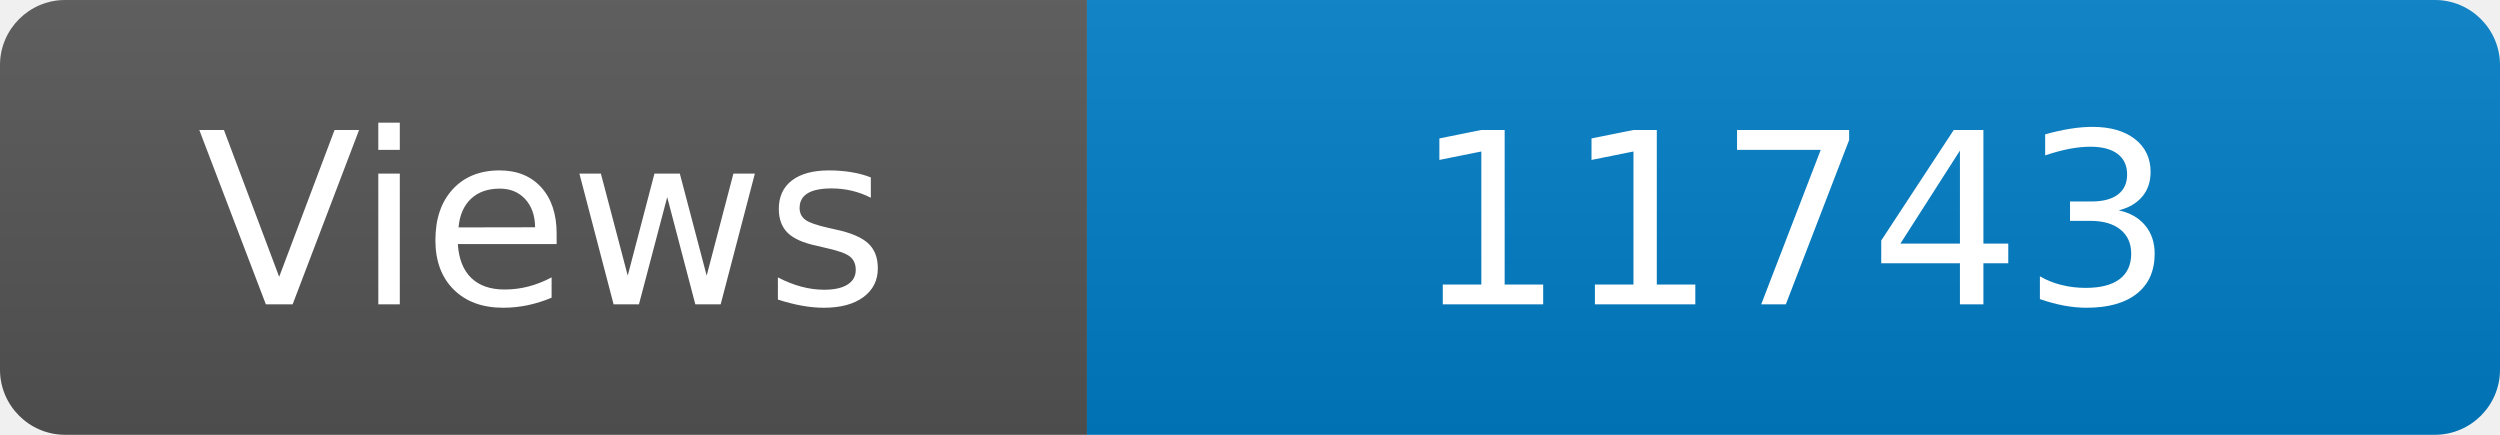
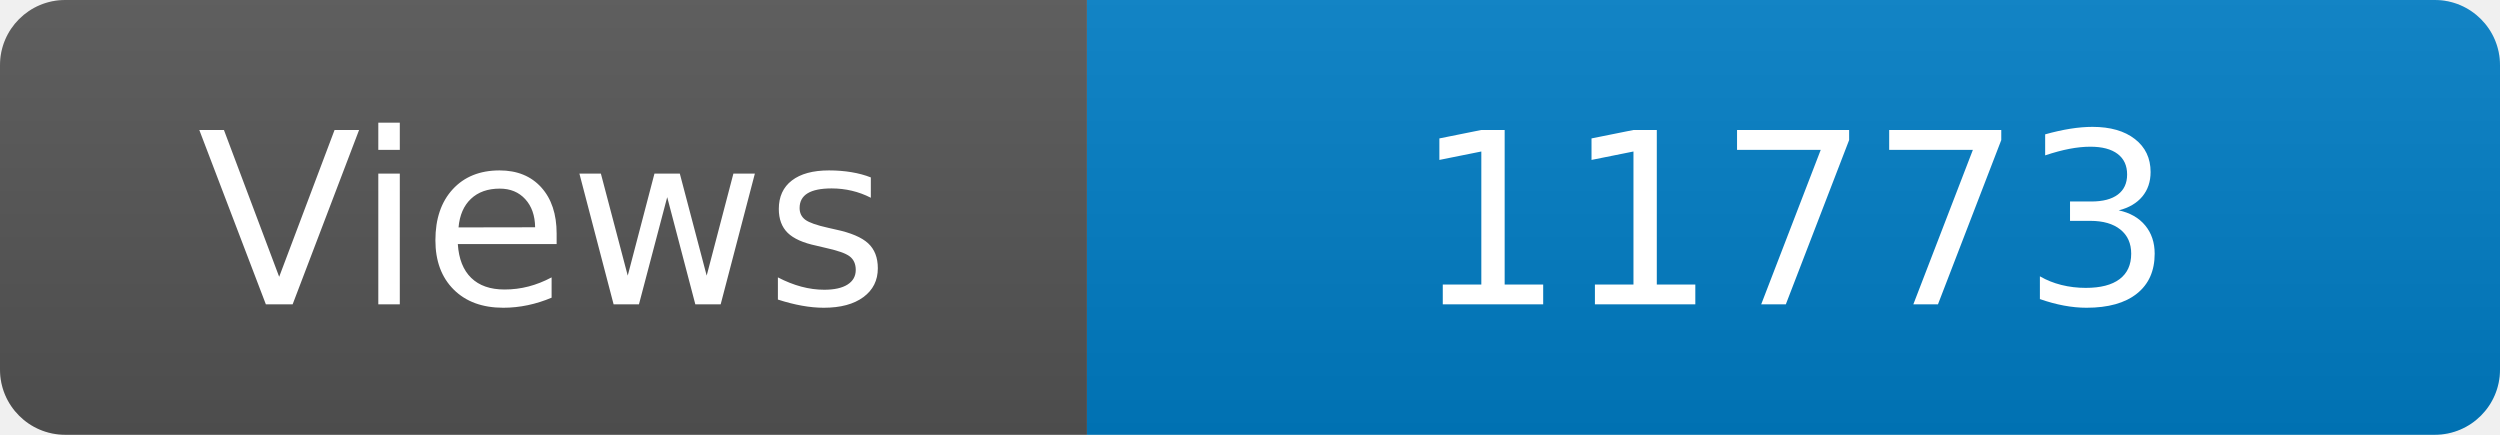
<svg xmlns="http://www.w3.org/2000/svg" width="115" height="20" role="img" aria-label="Maintained?: yes">
  <linearGradient id="s" x2="0" y2="100%">
    <stop offset="0" stop-color="#bbb" stop-opacity=".1" />
    <stop offset="1" stop-opacity=".1" />
  </linearGradient>
  <clipPath id="r">
    <rect width="115" height="20" rx="3" fill="#fff" />
  </clipPath>
  <g clip-path="url(#r)">
    <rect width="50" height="20" fill="#555" />
    <rect x="50" width="160" height="20" fill="#007ec6" />
    <rect width="115" height="20" fill="url(#s)" />
  </g>
  <g fill="#fff" text-anchor="middle" font-family="Verdana,Geneva,DejaVu Sans,sans-serif" font-size="110">
    <text x="250" y="140" transform="scale(.1)" fill="#fff">Views</text>
-     <text x="825" y="140" transform="scale(.1)" fill="#fff">11743</text>
+     <text x="825" y="140" transform="scale(.1)" fill="#fff">11773</text>
  </g>
</svg>
